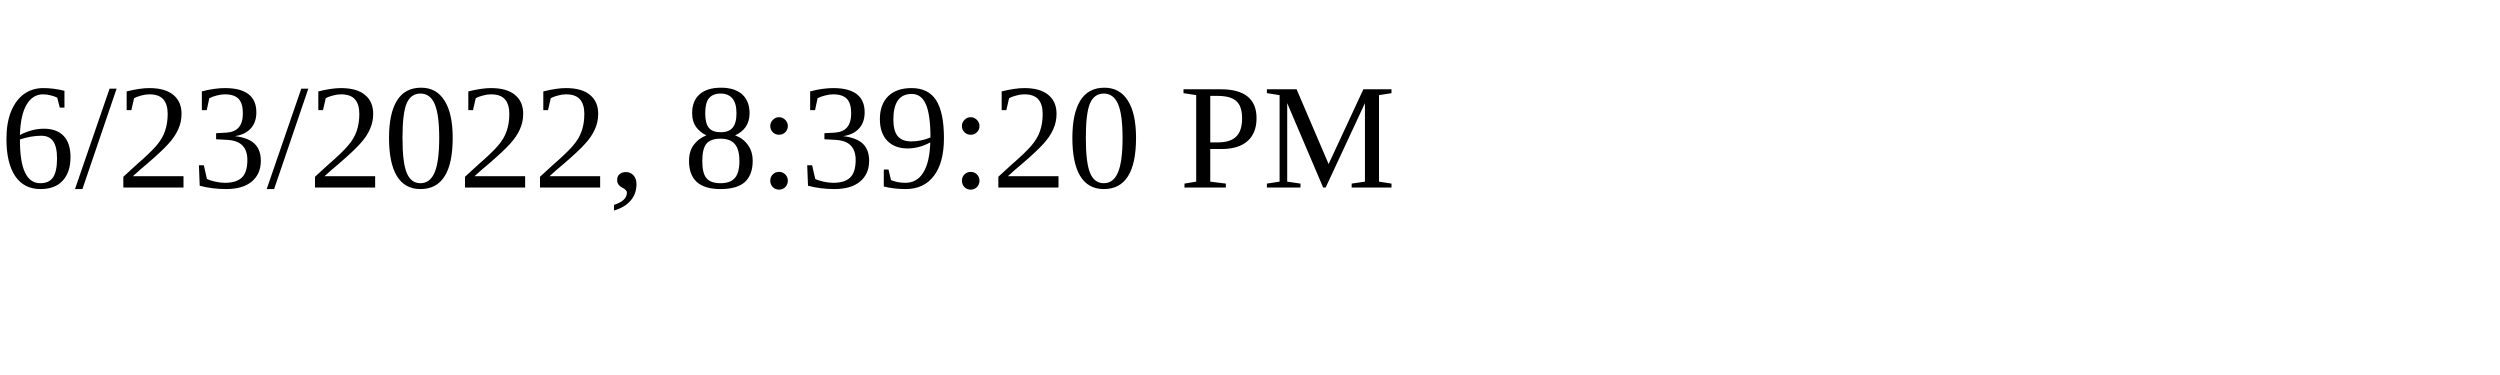
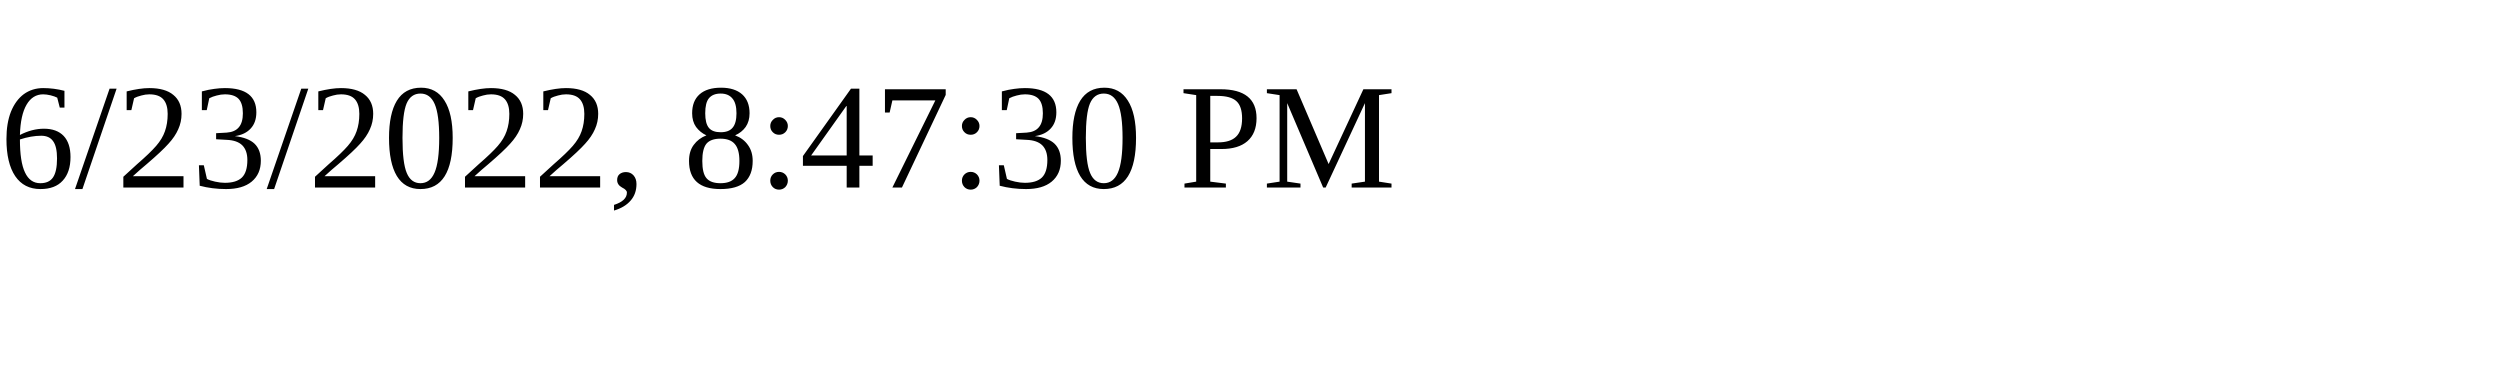
<svg xmlns="http://www.w3.org/2000/svg" height="30" width="200">
-   <text x="0" y="15">6/23/2022, 8:39:20 PM</text>
+   <text x="0" y="15">6/23/2022, 8:47:30 PM</text>
</svg>
